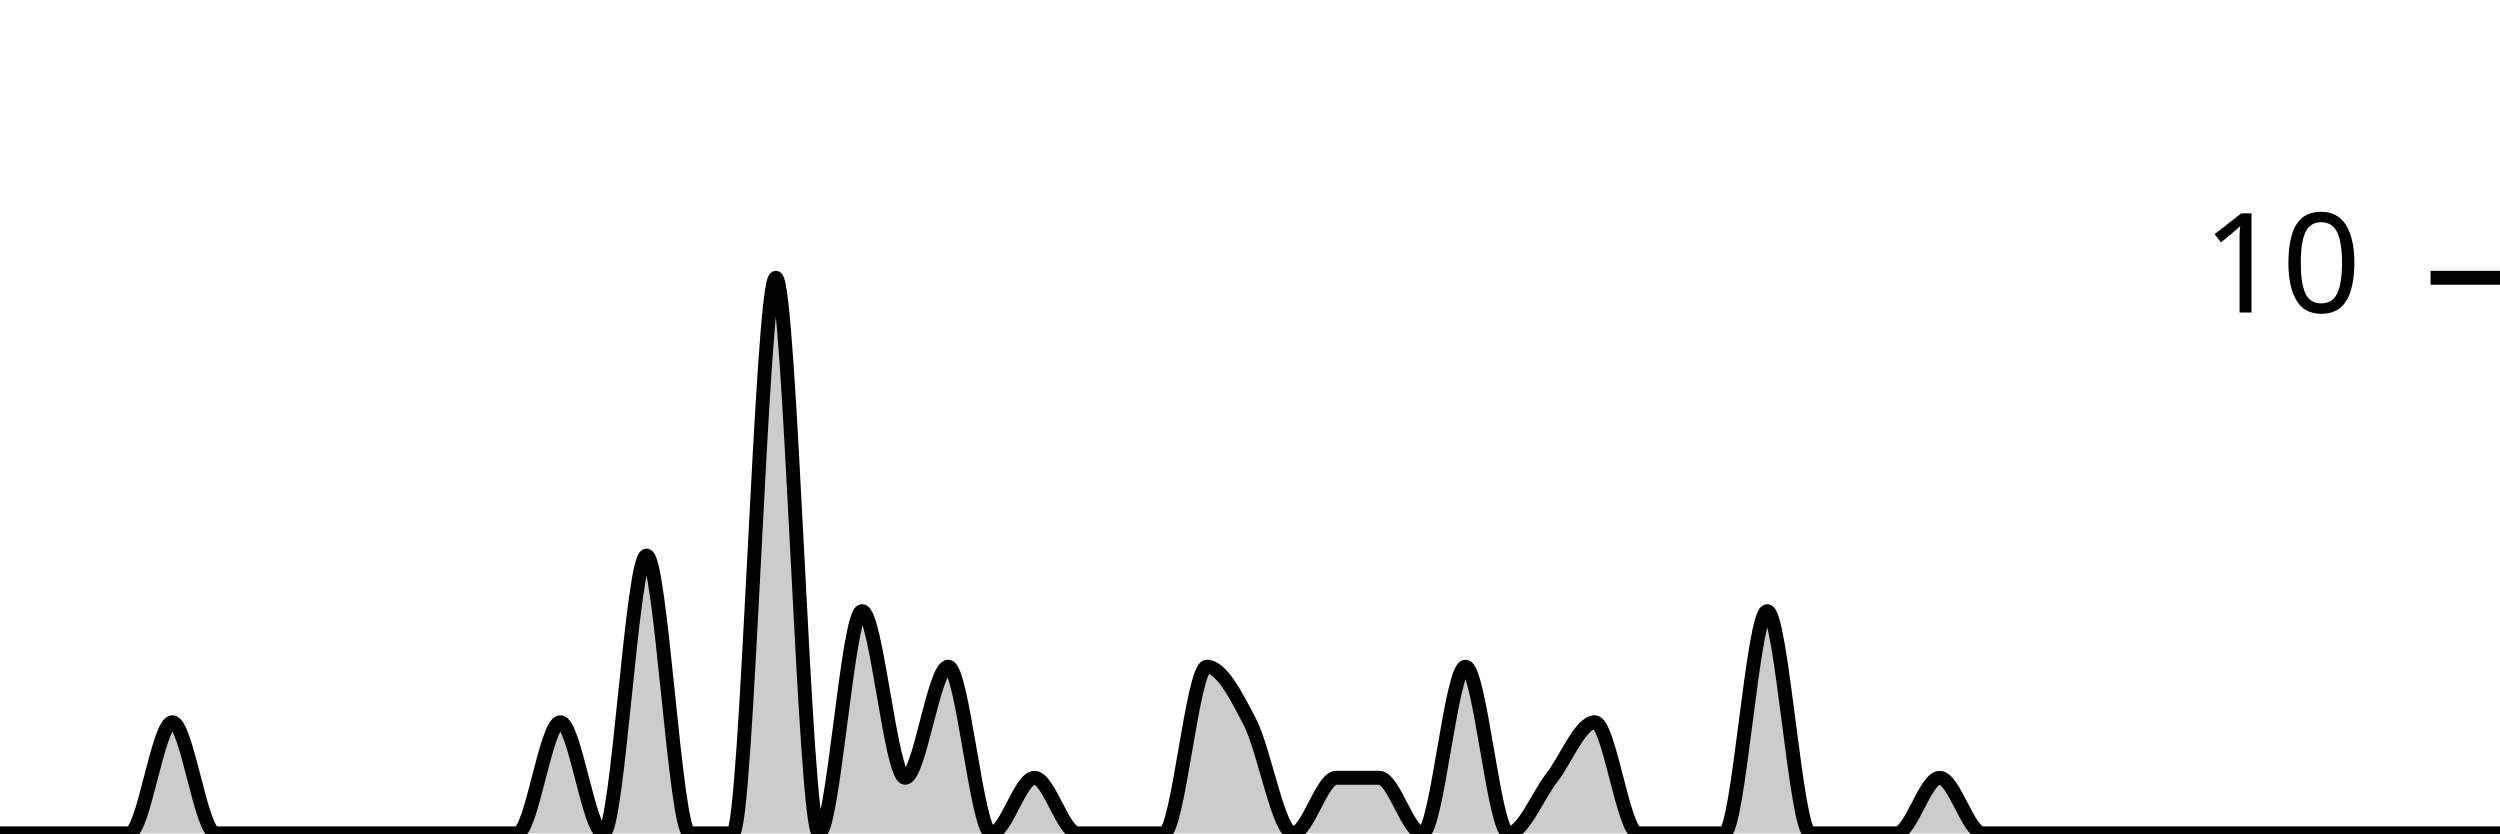
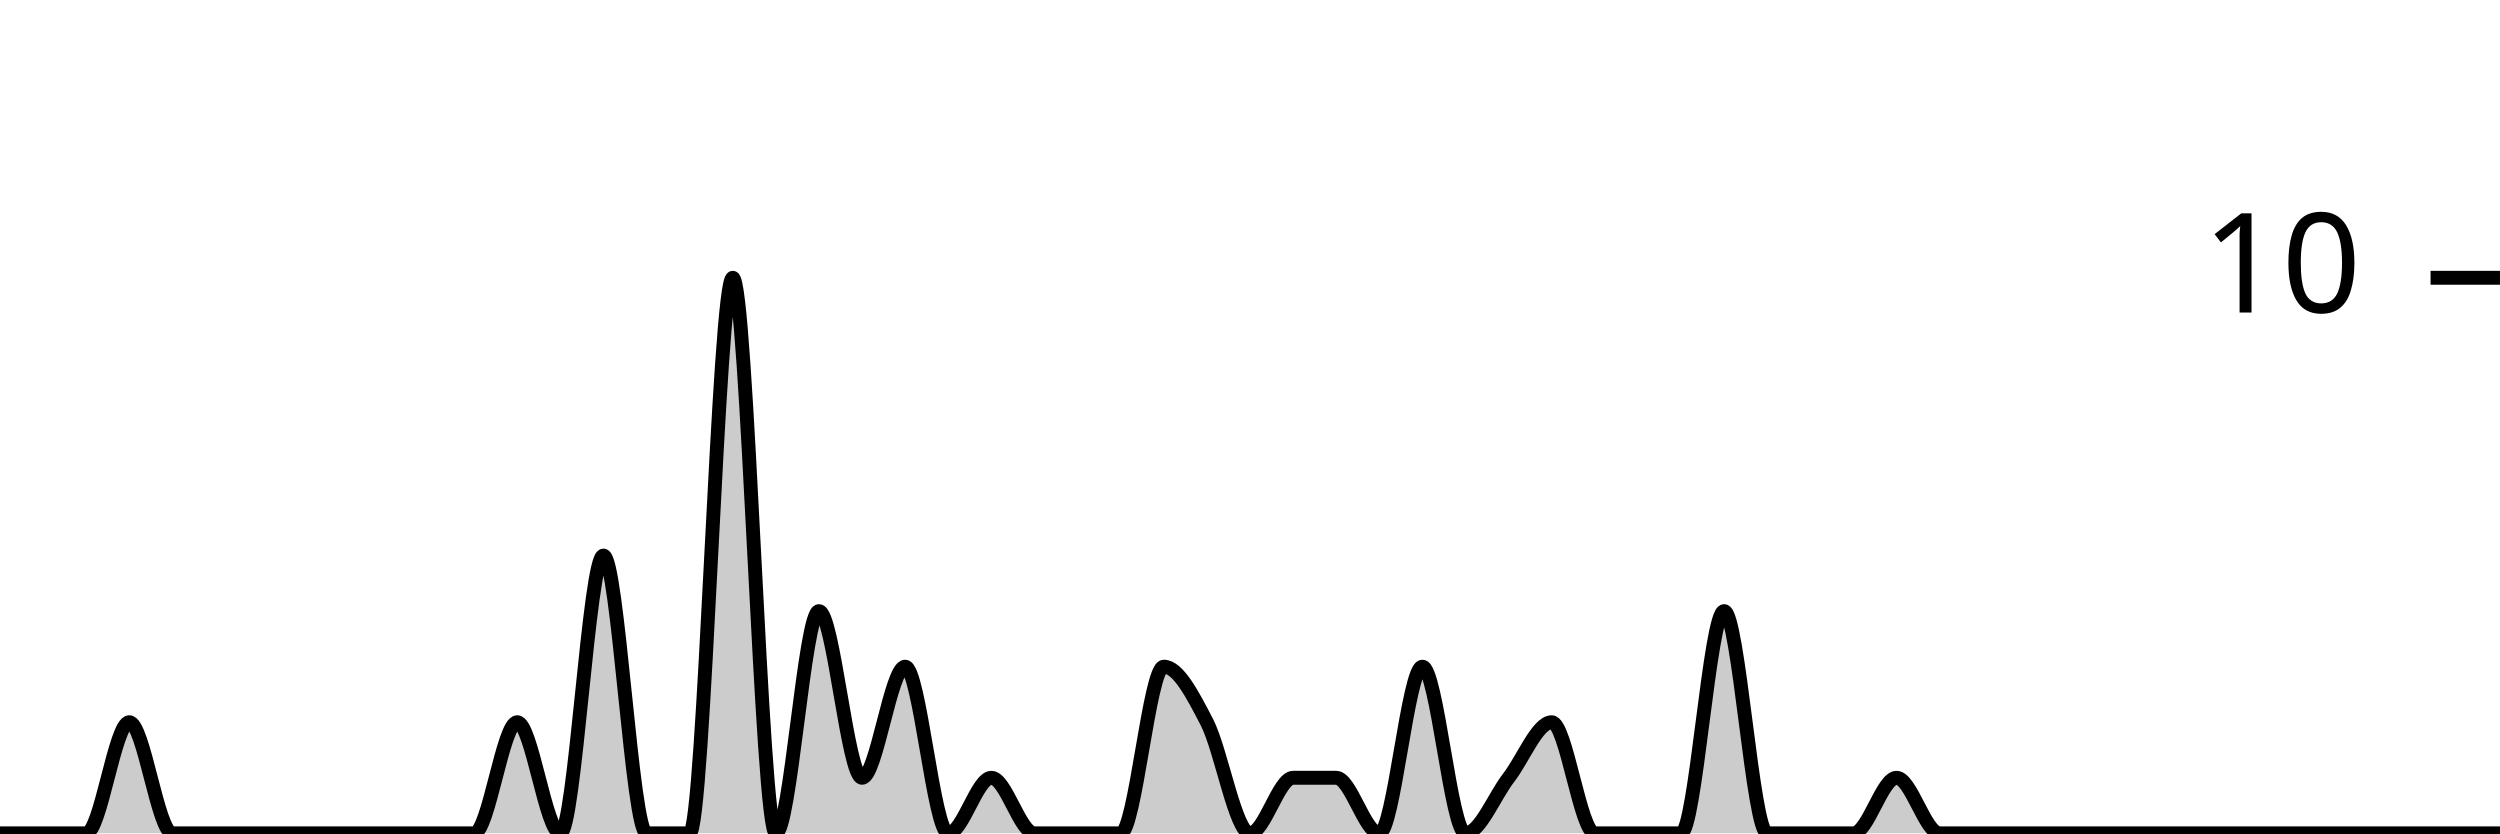
<svg xmlns="http://www.w3.org/2000/svg" viewBox="0 0 180 60">
  <g transform="translate(0,20)">
-     <path class="area" fill="rgba(0, 0, 0, 0.2)" d="M0,40C1.034,40,2.069,40,3.103,40C4.138,40,5.172,40,6.207,40C7.241,40,8.276,40,9.31,40C10.345,40,11.379,32,12.414,32C13.448,32,14.483,40,15.517,40C16.552,40,17.586,40,18.621,40C19.655,40,20.69,40,21.724,40C22.759,40,23.793,40,24.828,40C25.862,40,26.897,40,27.931,40C28.966,40,30,40,31.034,40C32.069,40,33.103,40,34.138,40C35.172,40,36.207,40,37.241,40C38.276,40,39.31,32,40.345,32C41.379,32,42.414,40,43.448,40C44.483,40,45.517,20,46.552,20C47.586,20,48.621,40,49.655,40C50.69,40,51.724,40,52.759,40C53.793,40,54.828,0,55.862,0C56.897,0,57.931,40,58.966,40C60,40,61.034,24,62.069,24C63.103,24,64.138,36,65.172,36C66.207,36,67.241,28,68.276,28C69.31,28,70.345,40,71.379,40C72.414,40,73.448,36,74.483,36C75.517,36,76.552,40,77.586,40C78.621,40,79.655,40,80.69,40C81.724,40,82.759,40,83.793,40C84.828,40,85.862,28,86.897,28C87.931,28,88.966,30,90,32C91.034,34,92.069,40,93.103,40C94.138,40,95.172,36,96.207,36C97.241,36,98.276,36,99.31,36C100.345,36,101.379,40,102.414,40C103.448,40,104.483,28,105.517,28C106.552,28,107.586,40,108.621,40C109.655,40,110.69,37.333,111.724,36C112.759,34.667,113.793,32,114.828,32C115.862,32,116.897,40,117.931,40C118.966,40,120,40,121.034,40C122.069,40,123.103,40,124.138,40C125.172,40,126.207,24,127.241,24C128.276,24,129.31,40,130.345,40C131.379,40,132.414,40,133.448,40C134.483,40,135.517,40,136.552,40C137.586,40,138.621,36,139.655,36C140.69,36,141.724,40,142.759,40C143.793,40,144.828,40,145.862,40C146.897,40,147.931,40,148.966,40C150,40,151.034,40,152.069,40C153.103,40,154.138,40,155.172,40C156.207,40,157.241,40,158.276,40C159.31,40,160.345,40,161.379,40C162.414,40,163.448,40,164.483,40C165.517,40,166.552,40,167.586,40C168.621,40,169.655,40,170.69,40C171.724,40,172.759,40,173.793,40C174.828,40,175.862,40,176.897,40C177.931,40,178.966,40,180,40L180,40C178.966,40,177.931,40,176.897,40C175.862,40,174.828,40,173.793,40C172.759,40,171.724,40,170.69,40C169.655,40,168.621,40,167.586,40C166.552,40,165.517,40,164.483,40C163.448,40,162.414,40,161.379,40C160.345,40,159.31,40,158.276,40C157.241,40,156.207,40,155.172,40C154.138,40,153.103,40,152.069,40C151.034,40,150,40,148.966,40C147.931,40,146.897,40,145.862,40C144.828,40,143.793,40,142.759,40C141.724,40,140.69,40,139.655,40C138.621,40,137.586,40,136.552,40C135.517,40,134.483,40,133.448,40C132.414,40,131.379,40,130.345,40C129.31,40,128.276,40,127.241,40C126.207,40,125.172,40,124.138,40C123.103,40,122.069,40,121.034,40C120,40,118.966,40,117.931,40C116.897,40,115.862,40,114.828,40C113.793,40,112.759,40,111.724,40C110.69,40,109.655,40,108.621,40C107.586,40,106.552,40,105.517,40C104.483,40,103.448,40,102.414,40C101.379,40,100.345,40,99.31,40C98.276,40,97.241,40,96.207,40C95.172,40,94.138,40,93.103,40C92.069,40,91.034,40,90,40C88.966,40,87.931,40,86.897,40C85.862,40,84.828,40,83.793,40C82.759,40,81.724,40,80.69,40C79.655,40,78.621,40,77.586,40C76.552,40,75.517,40,74.483,40C73.448,40,72.414,40,71.379,40C70.345,40,69.31,40,68.276,40C67.241,40,66.207,40,65.172,40C64.138,40,63.103,40,62.069,40C61.034,40,60,40,58.966,40C57.931,40,56.897,40,55.862,40C54.828,40,53.793,40,52.759,40C51.724,40,50.69,40,49.655,40C48.621,40,47.586,40,46.552,40C45.517,40,44.483,40,43.448,40C42.414,40,41.379,40,40.345,40C39.31,40,38.276,40,37.241,40C36.207,40,35.172,40,34.138,40C33.103,40,32.069,40,31.034,40C30,40,28.966,40,27.931,40C26.897,40,25.862,40,24.828,40C23.793,40,22.759,40,21.724,40C20.69,40,19.655,40,18.621,40C17.586,40,16.552,40,15.517,40C14.483,40,13.448,40,12.414,40C11.379,40,10.345,40,9.31,40C8.276,40,7.241,40,6.207,40C5.172,40,4.138,40,3.103,40C2.069,40,1.034,40,0,40Z" />
-     <path class="line" stroke="black" fill="none" d="M0,40C1.034,40,2.069,40,3.103,40C4.138,40,5.172,40,6.207,40C7.241,40,8.276,40,9.31,40C10.345,40,11.379,32,12.414,32C13.448,32,14.483,40,15.517,40C16.552,40,17.586,40,18.621,40C19.655,40,20.69,40,21.724,40C22.759,40,23.793,40,24.828,40C25.862,40,26.897,40,27.931,40C28.966,40,30,40,31.034,40C32.069,40,33.103,40,34.138,40C35.172,40,36.207,40,37.241,40C38.276,40,39.31,32,40.345,32C41.379,32,42.414,40,43.448,40C44.483,40,45.517,20,46.552,20C47.586,20,48.621,40,49.655,40C50.69,40,51.724,40,52.759,40C53.793,40,54.828,0,55.862,0C56.897,0,57.931,40,58.966,40C60,40,61.034,24,62.069,24C63.103,24,64.138,36,65.172,36C66.207,36,67.241,28,68.276,28C69.31,28,70.345,40,71.379,40C72.414,40,73.448,36,74.483,36C75.517,36,76.552,40,77.586,40C78.621,40,79.655,40,80.69,40C81.724,40,82.759,40,83.793,40C84.828,40,85.862,28,86.897,28C87.931,28,88.966,30,90,32C91.034,34,92.069,40,93.103,40C94.138,40,95.172,36,96.207,36C97.241,36,98.276,36,99.31,36C100.345,36,101.379,40,102.414,40C103.448,40,104.483,28,105.517,28C106.552,28,107.586,40,108.621,40C109.655,40,110.69,37.333,111.724,36C112.759,34.667,113.793,32,114.828,32C115.862,32,116.897,40,117.931,40C118.966,40,120,40,121.034,40C122.069,40,123.103,40,124.138,40C125.172,40,126.207,24,127.241,24C128.276,24,129.31,40,130.345,40C131.379,40,132.414,40,133.448,40C134.483,40,135.517,40,136.552,40C137.586,40,138.621,36,139.655,36C140.69,36,141.724,40,142.759,40C143.793,40,144.828,40,145.862,40C146.897,40,147.931,40,148.966,40C150,40,151.034,40,152.069,40C153.103,40,154.138,40,155.172,40C156.207,40,157.241,40,158.276,40C159.31,40,160.345,40,161.379,40C162.414,40,163.448,40,164.483,40C165.517,40,166.552,40,167.586,40C168.621,40,169.655,40,170.69,40C171.724,40,172.759,40,173.793,40C174.828,40,175.862,40,176.897,40C177.931,40,178.966,40,180,40" />
+     <path class="area" fill="rgba(0, 0, 0, 0.2)" d="M0,40C1.034,40,2.069,40,3.103,40C4.138,40,5.172,40,6.207,40C7.241,40,8.276,32,9.31,32C10.345,32,11.379,40,12.414,40C13.448,40,14.483,40,15.517,40C16.552,40,17.586,40,18.621,40C19.655,40,20.69,40,21.724,40C22.759,40,23.793,40,24.828,40C25.862,40,26.897,40,27.931,40C28.966,40,30,40,31.034,40C32.069,40,33.103,40,34.138,40C35.172,40,36.207,32,37.241,32C38.276,32,39.31,40,40.345,40C41.379,40,42.414,20,43.448,20C44.483,20,45.517,40,46.552,40C47.586,40,48.621,40,49.655,40C50.69,40,51.724,0,52.759,0C53.793,0,54.828,40,55.862,40C56.897,40,57.931,24,58.966,24C60,24,61.034,36,62.069,36C63.103,36,64.138,28,65.172,28C66.207,28,67.241,40,68.276,40C69.31,40,70.345,36,71.379,36C72.414,36,73.448,40,74.483,40C75.517,40,76.552,40,77.586,40C78.621,40,79.655,40,80.69,40C81.724,40,82.759,28,83.793,28C84.828,28,85.862,30,86.897,32C87.931,34,88.966,40,90,40C91.034,40,92.069,36,93.103,36C94.138,36,95.172,36,96.207,36C97.241,36,98.276,40,99.31,40C100.345,40,101.379,28,102.414,28C103.448,28,104.483,40,105.517,40C106.552,40,107.586,37.333,108.621,36C109.655,34.667,110.69,32,111.724,32C112.759,32,113.793,40,114.828,40C115.862,40,116.897,40,117.931,40C118.966,40,120,40,121.034,40C122.069,40,123.103,24,124.138,24C125.172,24,126.207,40,127.241,40C128.276,40,129.31,40,130.345,40C131.379,40,132.414,40,133.448,40C134.483,40,135.517,36,136.552,36C137.586,36,138.621,40,139.655,40C140.69,40,141.724,40,142.759,40C143.793,40,144.828,40,145.862,40C146.897,40,147.931,40,148.966,40C150,40,151.034,40,152.069,40C153.103,40,154.138,40,155.172,40C156.207,40,157.241,40,158.276,40C159.31,40,160.345,40,161.379,40C162.414,40,163.448,40,164.483,40C165.517,40,166.552,40,167.586,40C168.621,40,169.655,40,170.69,40C171.724,40,172.759,40,173.793,40C174.828,40,175.862,40,176.897,40C177.931,40,178.966,40,180,40L180,40C178.966,40,177.931,40,176.897,40C175.862,40,174.828,40,173.793,40C172.759,40,171.724,40,170.69,40C169.655,40,168.621,40,167.586,40C166.552,40,165.517,40,164.483,40C163.448,40,162.414,40,161.379,40C160.345,40,159.31,40,158.276,40C157.241,40,156.207,40,155.172,40C154.138,40,153.103,40,152.069,40C151.034,40,150,40,148.966,40C147.931,40,146.897,40,145.862,40C144.828,40,143.793,40,142.759,40C141.724,40,140.69,40,139.655,40C138.621,40,137.586,40,136.552,40C135.517,40,134.483,40,133.448,40C132.414,40,131.379,40,130.345,40C129.31,40,128.276,40,127.241,40C126.207,40,125.172,40,124.138,40C123.103,40,122.069,40,121.034,40C120,40,118.966,40,117.931,40C116.897,40,115.862,40,114.828,40C113.793,40,112.759,40,111.724,40C110.69,40,109.655,40,108.621,40C107.586,40,106.552,40,105.517,40C104.483,40,103.448,40,102.414,40C101.379,40,100.345,40,99.31,40C98.276,40,97.241,40,96.207,40C95.172,40,94.138,40,93.103,40C92.069,40,91.034,40,90,40C88.966,40,87.931,40,86.897,40C85.862,40,84.828,40,83.793,40C82.759,40,81.724,40,80.69,40C79.655,40,78.621,40,77.586,40C76.552,40,75.517,40,74.483,40C73.448,40,72.414,40,71.379,40C70.345,40,69.31,40,68.276,40C67.241,40,66.207,40,65.172,40C64.138,40,63.103,40,62.069,40C61.034,40,60,40,58.966,40C57.931,40,56.897,40,55.862,40C54.828,40,53.793,40,52.759,40C51.724,40,50.69,40,49.655,40C48.621,40,47.586,40,46.552,40C45.517,40,44.483,40,43.448,40C42.414,40,41.379,40,40.345,40C39.31,40,38.276,40,37.241,40C36.207,40,35.172,40,34.138,40C33.103,40,32.069,40,31.034,40C30,40,28.966,40,27.931,40C26.897,40,25.862,40,24.828,40C23.793,40,22.759,40,21.724,40C20.69,40,19.655,40,18.621,40C17.586,40,16.552,40,15.517,40C14.483,40,13.448,40,12.414,40C11.379,40,10.345,40,9.31,40C8.276,40,7.241,40,6.207,40C5.172,40,4.138,40,3.103,40C2.069,40,1.034,40,0,40Z" />
+     <path class="line" stroke="black" fill="none" d="M0,40C1.034,40,2.069,40,3.103,40C4.138,40,5.172,40,6.207,40C7.241,40,8.276,32,9.31,32C10.345,32,11.379,40,12.414,40C13.448,40,14.483,40,15.517,40C16.552,40,17.586,40,18.621,40C19.655,40,20.69,40,21.724,40C22.759,40,23.793,40,24.828,40C25.862,40,26.897,40,27.931,40C28.966,40,30,40,31.034,40C32.069,40,33.103,40,34.138,40C35.172,40,36.207,32,37.241,32C38.276,32,39.31,40,40.345,40C41.379,40,42.414,20,43.448,20C44.483,20,45.517,40,46.552,40C47.586,40,48.621,40,49.655,40C50.69,40,51.724,0,52.759,0C53.793,0,54.828,40,55.862,40C56.897,40,57.931,24,58.966,24C60,24,61.034,36,62.069,36C63.103,36,64.138,28,65.172,28C66.207,28,67.241,40,68.276,40C69.31,40,70.345,36,71.379,36C72.414,36,73.448,40,74.483,40C75.517,40,76.552,40,77.586,40C78.621,40,79.655,40,80.69,40C81.724,40,82.759,28,83.793,28C84.828,28,85.862,30,86.897,32C87.931,34,88.966,40,90,40C91.034,40,92.069,36,93.103,36C94.138,36,95.172,36,96.207,36C97.241,36,98.276,40,99.31,40C100.345,40,101.379,28,102.414,28C103.448,28,104.483,40,105.517,40C106.552,40,107.586,37.333,108.621,36C109.655,34.667,110.69,32,111.724,32C112.759,32,113.793,40,114.828,40C115.862,40,116.897,40,117.931,40C118.966,40,120,40,121.034,40C122.069,40,123.103,24,124.138,24C125.172,24,126.207,40,127.241,40C128.276,40,129.31,40,130.345,40C131.379,40,132.414,40,133.448,40C134.483,40,135.517,36,136.552,36C137.586,36,138.621,40,139.655,40C140.69,40,141.724,40,142.759,40C143.793,40,144.828,40,145.862,40C146.897,40,147.931,40,148.966,40C150,40,151.034,40,152.069,40C153.103,40,154.138,40,155.172,40C156.207,40,157.241,40,158.276,40C159.31,40,160.345,40,161.379,40C162.414,40,163.448,40,164.483,40C165.517,40,166.552,40,167.586,40C168.621,40,169.655,40,170.69,40C171.724,40,172.759,40,173.793,40C174.828,40,175.862,40,176.897,40C177.931,40,178.966,40,180,40" />
    <path class="axis-ceiling" stroke-width="1" stroke="black" fill="none" d="M175,0L180,0" />
    <text class="axis-ceiling-label" font-family="sans-serif" text-anchor="end" font-size="10px" x="170" y="2.5">10</text>
  </g>
</svg>
